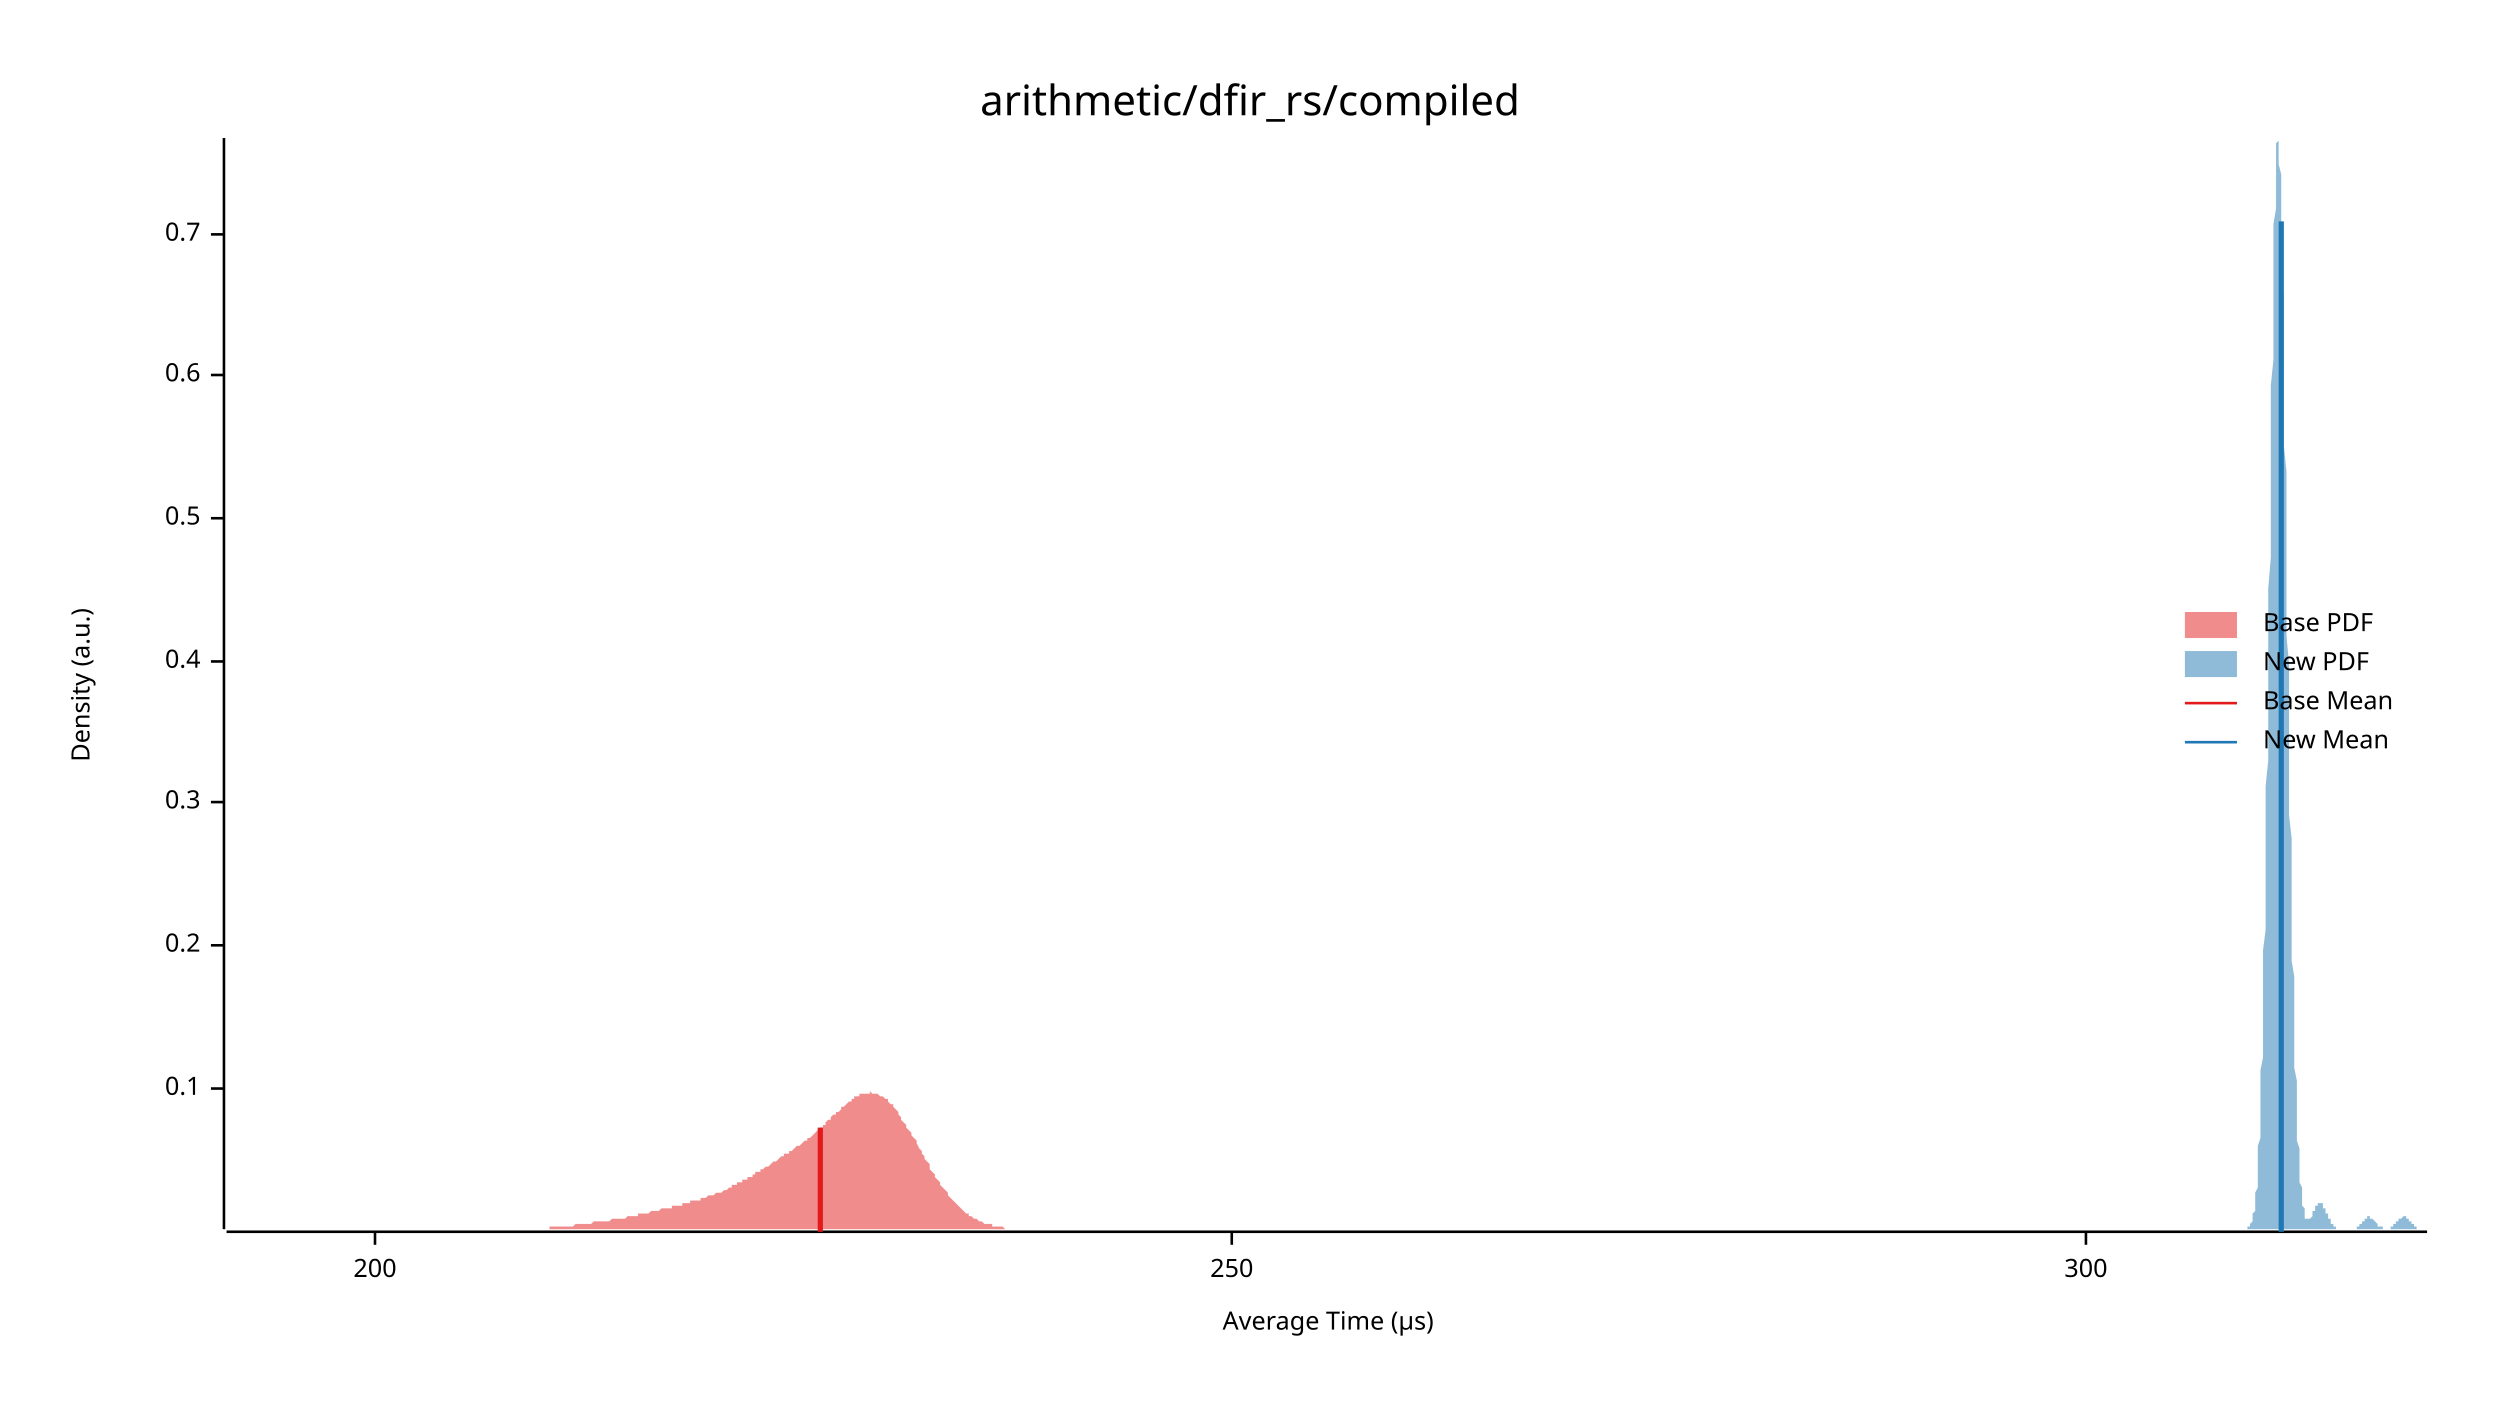
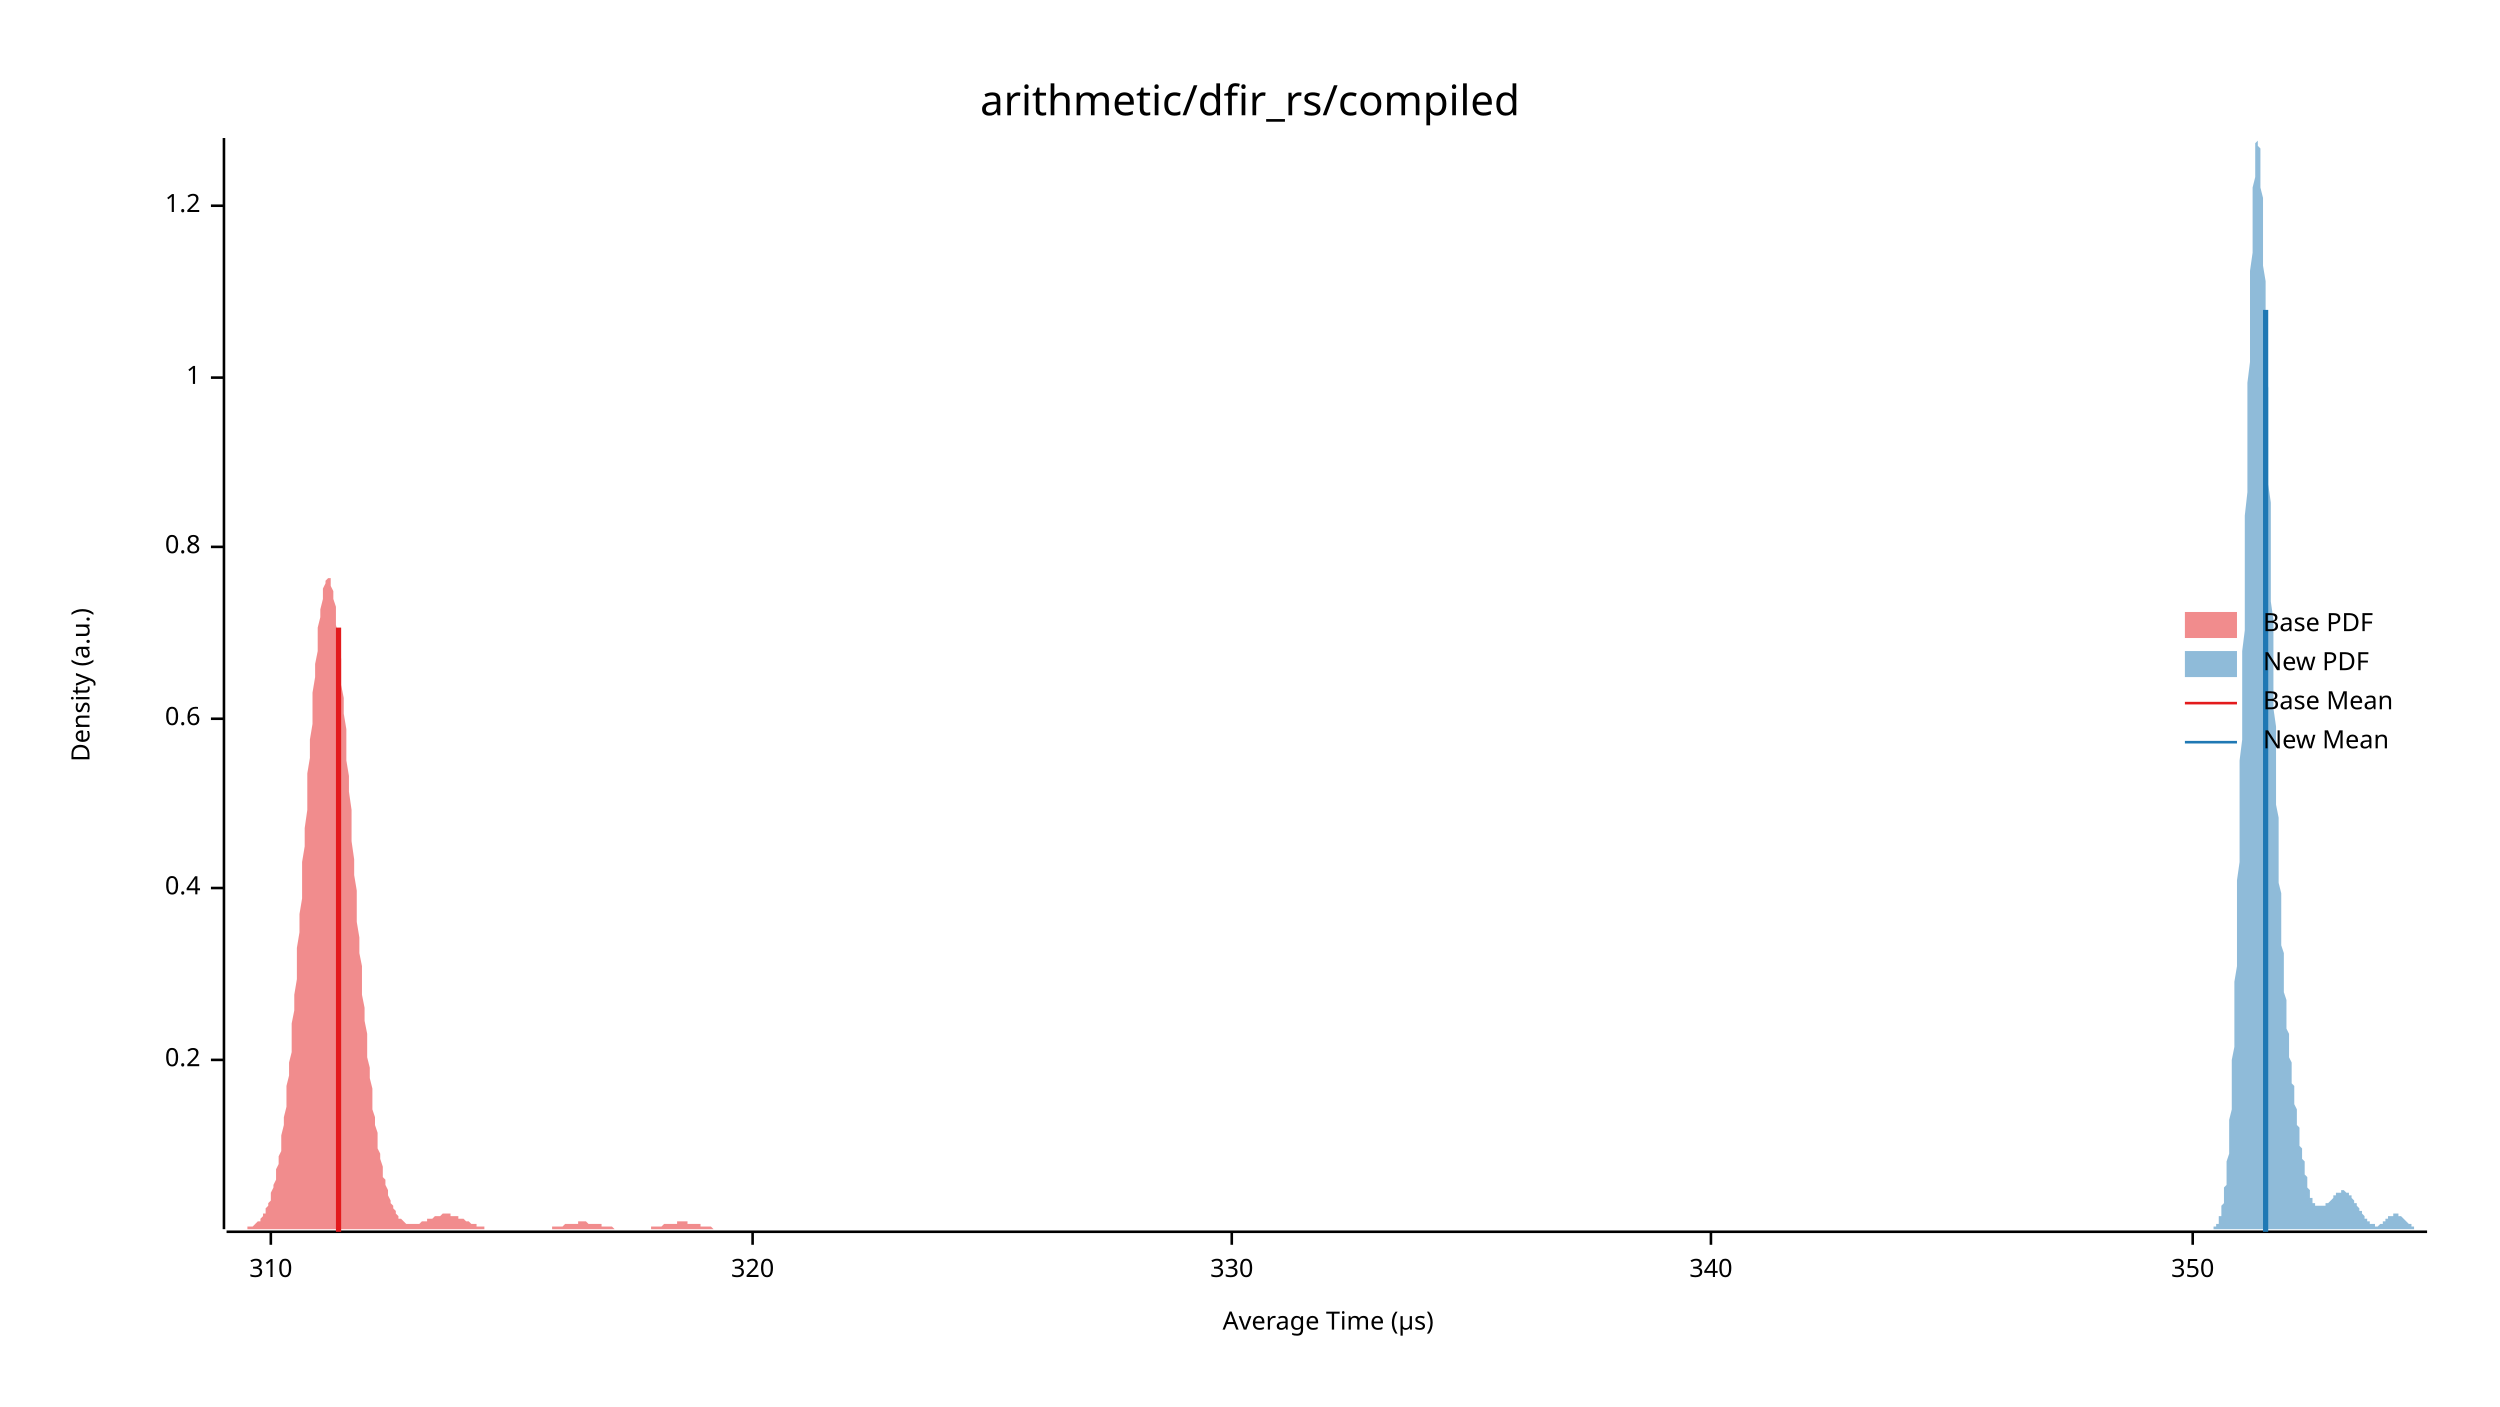
<svg xmlns="http://www.w3.org/2000/svg" width="960" height="540" viewBox="0 0 960 540">
  <text x="480" y="32" dy="0.76em" text-anchor="middle" font-family="sans-serif" font-size="16.129" opacity="1" fill="#000000">
arithmetic/dfir_rs/compiled
</text>
  <text x="27" y="263" dy="0.76em" text-anchor="middle" font-family="sans-serif" font-size="9.677" opacity="1" fill="#000000" transform="rotate(270, 27, 263)">
Density (a.u.)
</text>
  <text x="510" y="513" dy="-0.5ex" text-anchor="middle" font-family="sans-serif" font-size="9.677" opacity="1" fill="#000000">
Average Time (µs)
</text>
  <polyline fill="none" opacity="1" stroke="#000000" stroke-width="1" points="86,53 86,472 " />
-   <text x="77" y="418" dy="0.5ex" text-anchor="end" font-family="sans-serif" font-size="9.677" opacity="1" fill="#000000">
- 0.1
- </text>
-   <polyline fill="none" opacity="1" stroke="#000000" stroke-width="1" points="81,418 86,418 " />
-   <text x="77" y="363" dy="0.5ex" text-anchor="end" font-family="sans-serif" font-size="9.677" opacity="1" fill="#000000">
+   <text x="77" y="407" dy="0.5ex" text-anchor="end" font-family="sans-serif" font-size="9.677" opacity="1" fill="#000000">
0.2
</text>
-   <polyline fill="none" opacity="1" stroke="#000000" stroke-width="1" points="81,363 86,363 " />
-   <text x="77" y="308" dy="0.5ex" text-anchor="end" font-family="sans-serif" font-size="9.677" opacity="1" fill="#000000">
- 0.3
- </text>
-   <polyline fill="none" opacity="1" stroke="#000000" stroke-width="1" points="81,308 86,308 " />
-   <text x="77" y="254" dy="0.5ex" text-anchor="end" font-family="sans-serif" font-size="9.677" opacity="1" fill="#000000">
+   <polyline fill="none" opacity="1" stroke="#000000" stroke-width="1" points="81,407 86,407 " />
+   <text x="77" y="341" dy="0.5ex" text-anchor="end" font-family="sans-serif" font-size="9.677" opacity="1" fill="#000000">
0.4
</text>
-   <polyline fill="none" opacity="1" stroke="#000000" stroke-width="1" points="81,254 86,254 " />
-   <text x="77" y="199" dy="0.5ex" text-anchor="end" font-family="sans-serif" font-size="9.677" opacity="1" fill="#000000">
- 0.5
- </text>
-   <polyline fill="none" opacity="1" stroke="#000000" stroke-width="1" points="81,199 86,199 " />
-   <text x="77" y="144" dy="0.5ex" text-anchor="end" font-family="sans-serif" font-size="9.677" opacity="1" fill="#000000">
+   <polyline fill="none" opacity="1" stroke="#000000" stroke-width="1" points="81,341 86,341 " />
+   <text x="77" y="276" dy="0.5ex" text-anchor="end" font-family="sans-serif" font-size="9.677" opacity="1" fill="#000000">
0.6
</text>
-   <polyline fill="none" opacity="1" stroke="#000000" stroke-width="1" points="81,144 86,144 " />
-   <text x="77" y="90" dy="0.5ex" text-anchor="end" font-family="sans-serif" font-size="9.677" opacity="1" fill="#000000">
- 0.7
+   <polyline fill="none" opacity="1" stroke="#000000" stroke-width="1" points="81,276 86,276 " />
+   <text x="77" y="210" dy="0.5ex" text-anchor="end" font-family="sans-serif" font-size="9.677" opacity="1" fill="#000000">
+ 0.8
</text>
-   <polyline fill="none" opacity="1" stroke="#000000" stroke-width="1" points="81,90 86,90 " />
+   <polyline fill="none" opacity="1" stroke="#000000" stroke-width="1" points="81,210 86,210 " />
+   <text x="77" y="145" dy="0.5ex" text-anchor="end" font-family="sans-serif" font-size="9.677" opacity="1" fill="#000000">
+ 1
+ </text>
+   <polyline fill="none" opacity="1" stroke="#000000" stroke-width="1" points="81,145 86,145 " />
+   <text x="77" y="79" dy="0.5ex" text-anchor="end" font-family="sans-serif" font-size="9.677" opacity="1" fill="#000000">
+ 1.2
+ </text>
+   <polyline fill="none" opacity="1" stroke="#000000" stroke-width="1" points="81,79 86,79 " />
  <polyline fill="none" opacity="1" stroke="#000000" stroke-width="1" points="87,473 932,473 " />
-   <text x="144" y="483" dy="0.76em" text-anchor="middle" font-family="sans-serif" font-size="9.677" opacity="1" fill="#000000">
- 200
+   <text x="104" y="483" dy="0.76em" text-anchor="middle" font-family="sans-serif" font-size="9.677" opacity="1" fill="#000000">
+ 310
</text>
-   <polyline fill="none" opacity="1" stroke="#000000" stroke-width="1" points="144,473 144,478 " />
+   <polyline fill="none" opacity="1" stroke="#000000" stroke-width="1" points="104,473 104,478 " />
+   <text x="289" y="483" dy="0.76em" text-anchor="middle" font-family="sans-serif" font-size="9.677" opacity="1" fill="#000000">
+ 320
+ </text>
+   <polyline fill="none" opacity="1" stroke="#000000" stroke-width="1" points="289,473 289,478 " />
  <text x="473" y="483" dy="0.76em" text-anchor="middle" font-family="sans-serif" font-size="9.677" opacity="1" fill="#000000">
- 250
+ 330
</text>
  <polyline fill="none" opacity="1" stroke="#000000" stroke-width="1" points="473,473 473,478 " />
-   <text x="801" y="483" dy="0.76em" text-anchor="middle" font-family="sans-serif" font-size="9.677" opacity="1" fill="#000000">
- 300
+   <text x="657" y="483" dy="0.76em" text-anchor="middle" font-family="sans-serif" font-size="9.677" opacity="1" fill="#000000">
+ 340
</text>
-   <polyline fill="none" opacity="1" stroke="#000000" stroke-width="1" points="801,473 801,478 " />
-   <polygon opacity="0.5" fill="#E31A1C" points="87,472 87,472 88,472 88,472 89,472 90,472 90,472 91,472 92,472 92,472 93,472 94,472 94,472 95,472 96,472 96,472 97,472 97,472 98,472 99,472 99,472 100,472 101,472 101,472 102,472 103,472 103,472 104,472 105,472 105,472 106,472 106,472 107,472 108,472 108,472 109,472 110,472 110,472 111,472 112,472 112,472 113,472 114,472 114,472 115,472 115,472 116,472 117,472 117,472 118,472 119,472 119,472 120,472 121,472 121,472 122,472 123,472 123,472 124,472 124,472 125,472 126,472 126,472 127,472 128,472 128,472 129,472 130,472 130,472 131,472 132,472 132,472 133,472 133,472 134,472 135,472 135,472 136,472 137,472 137,472 138,472 139,472 139,472 140,472 141,472 141,472 142,472 142,472 143,472 144,472 144,472 145,472 146,472 146,472 147,472 148,472 148,472 149,472 150,472 150,472 151,472 151,472 152,472 153,472 153,472 154,472 155,472 155,472 156,472 157,472 157,472 158,472 159,472 159,472 160,472 160,472 161,472 162,472 162,472 163,472 164,472 164,472 165,472 166,472 166,472 167,472 168,472 168,472 169,472 170,472 170,472 171,472 171,472 172,472 173,472 173,472 174,472 175,472 175,472 176,472 177,472 177,472 178,472 179,472 179,472 180,472 180,472 181,472 182,472 182,472 183,472 184,472 184,472 185,472 186,472 186,472 187,472 188,472 188,472 189,472 189,472 190,472 191,472 191,472 192,472 193,472 193,472 194,472 195,472 195,472 196,472 197,472 197,472 198,472 198,472 199,472 200,472 200,472 201,472 202,472 202,472 203,472 204,472 204,472 205,472 206,472 206,472 207,472 207,472 208,472 209,472 209,472 210,472 211,472 211,471 212,471 213,471 213,471 214,471 215,471 215,471 216,471 216,471 217,471 218,471 218,471 219,471 220,471 220,471 221,470 222,470 222,470 223,470 224,470 224,470 225,470 225,470 226,470 227,470 227,470 228,469 229,469 229,469 230,469 231,469 231,469 232,469 233,469 233,469 234,469 234,469 235,468 236,468 236,468 237,468 238,468 238,468 239,468 240,468 240,468 241,467 242,467 242,467 243,467 244,467 244,467 245,467 245,466 246,466 247,466 247,466 248,466 249,466 249,466 250,465 251,465 251,465 252,465 253,465 253,465 254,464 254,464 255,464 256,464 256,464 257,464 258,464 258,463 259,463 260,463 260,463 261,463 262,463 262,462 263,462 263,462 264,462 265,462 265,461 266,461 267,461 267,461 268,461 269,461 269,460 270,460 271,460 271,460 272,459 272,459 273,459 274,459 274,459 275,458 276,458 276,458 277,458 278,457 278,457 279,457 280,456 280,456 281,456 281,455 282,455 283,455 283,454 284,454 285,454 285,453 286,453 287,453 287,452 288,452 289,452 289,451 290,451 290,450 291,450 292,450 292,449 293,449 294,448 294,448 295,448 296,447 296,447 297,446 298,446 298,446 299,445 299,445 300,444 301,444 301,443 302,443 303,443 303,442 304,442 305,441 305,441 306,440 307,440 307,440 308,439 308,439 309,438 310,438 310,437 311,437 312,436 312,436 313,435 314,434 314,434 315,433 316,433 316,432 317,432 317,431 318,430 319,430 319,429 320,428 321,428 321,427 322,427 323,426 323,425 324,425 325,424 325,424 326,423 327,423 327,422 328,422 328,421 329,421 330,421 330,420 331,420 332,420 332,420 333,420 334,420 334,419 335,420 336,420 336,420 337,420 337,420 338,421 339,421 339,421 340,422 341,422 341,423 342,424 343,424 343,425 344,426 345,427 345,428 346,429 346,430 347,431 348,432 348,433 349,434 350,435 350,436 351,437 352,438 352,439 353,441 354,442 354,443 355,444 355,445 356,446 357,447 357,449 358,450 359,451 359,452 360,453 361,454 361,455 362,456 363,457 363,457 364,458 364,459 365,460 366,461 366,461 367,462 368,463 368,463 369,464 370,465 370,465 371,466 372,466 372,467 373,467 373,467 374,468 375,468 375,468 376,469 377,469 377,469 378,470 379,470 379,470 380,470 381,470 381,471 382,471 382,471 383,471 384,471 384,471 385,471 386,472 386,472 387,472 388,472 388,472 389,472 390,472 390,472 391,472 391,472 392,472 393,472 393,472 394,472 395,472 395,472 396,472 397,472 397,472 398,472 399,472 399,472 400,472 400,472 401,472 402,472 402,472 403,472 404,472 404,472 405,472 406,472 406,472 407,472 408,472 408,472 87,472 " />
-   <polygon opacity="0.5" fill="#1F78B4" points="861,472 861,472 861,472 861,472 861,472 861,472 862,472 862,472 862,472 862,472 862,472 862,472 862,472 863,472 863,472 863,472 863,472 863,472 863,471 863,471 864,471 864,471 864,471 864,471 864,470 864,470 864,470 865,469 865,469 865,468 865,468 865,467 865,467 865,466 866,465 866,464 866,463 866,462 866,461 866,460 866,458 867,456 867,455 867,453 867,451 867,448 867,446 867,443 867,440 868,437 868,433 868,429 868,425 868,421 868,416 868,411 869,406 869,400 869,394 869,387 869,380 869,373 869,365 870,357 870,349 870,340 870,331 870,322 870,312 870,302 871,292 871,281 871,270 871,259 871,248 871,237 871,226 872,214 872,203 872,192 872,180 872,169 872,159 872,148 873,138 873,128 873,119 873,110 873,101 873,93 873,86 874,80 874,74 874,68 874,64 874,60 874,57 874,55 875,54 875,53 875,54 875,55 875,57 875,59 875,63 876,67 876,72 876,77 876,84 876,90 876,98 876,106 877,114 877,123 877,132 877,141 877,151 877,161 877,171 878,181 878,192 878,202 878,213 878,224 878,234 878,244 879,255 879,265 879,275 879,285 879,294 879,304 879,313 880,322 880,330 880,338 880,347 880,354 880,362 880,369 881,375 881,382 881,388 881,394 881,400 881,405 881,410 882,415 882,419 882,423 882,427 882,431 882,434 882,438 883,441 883,443 883,446 883,448 883,450 883,452 883,454 884,456 884,458 884,459 884,460 884,461 884,463 884,463 885,464 885,465 885,466 885,466 885,467 885,467 885,468 886,468 886,468 886,468 886,468 886,468 886,468 886,468 887,468 887,468 887,468 887,468 887,468 887,468 887,468 888,467 888,467 888,467 888,467 888,466 888,466 888,466 888,465 889,465 889,465 889,465 889,464 889,464 889,464 889,463 890,463 890,463 890,463 890,463 890,463 890,462 890,462 891,462 891,462 891,462 891,462 891,462 891,462 891,462 892,462 892,463 892,463 892,463 892,463 892,463 892,464 893,464 893,464 893,464 893,465 893,465 893,465 893,466 894,466 894,466 894,467 894,467 894,467 894,468 894,468 895,468 895,468 895,469 895,469 895,469 895,470 895,470 896,470 896,470 896,470 896,471 896,471 896,471 896,471 897,471 897,471 897,471 897,472 897,472 897,472 897,472 898,472 898,472 898,472 898,472 898,472 898,472 898,472 899,472 899,472 899,472 899,472 899,472 899,472 899,472 900,472 900,472 900,472 900,472 900,472 900,472 900,472 901,472 901,472 901,472 901,472 901,472 901,472 901,472 902,472 902,472 902,472 902,472 902,472 902,472 902,472 903,472 903,472 903,472 903,472 903,472 903,472 903,472 904,472 904,472 904,472 904,472 904,472 904,472 904,472 905,472 905,471 905,471 905,471 905,471 905,471 905,471 906,471 906,471 906,471 906,470 906,470 906,470 906,470 907,470 907,470 907,469 907,469 907,469 907,469 907,469 908,469 908,468 908,468 908,468 908,468 908,468 908,468 909,468 909,468 909,468 909,467 909,467 909,467 909,467 910,467 910,467 910,467 910,467 910,467 910,467 910,467 910,468 911,468 911,468 911,468 911,468 911,468 911,468 911,468 912,469 912,469 912,469 912,469 912,469 912,469 912,469 913,470 913,470 913,470 913,470 913,470 913,470 913,471 914,471 914,471 914,471 914,471 914,471 914,471 914,471 915,471 915,472 915,472 915,472 915,472 915,472 915,472 916,472 916,472 916,472 916,472 916,472 916,472 916,472 917,472 917,472 917,472 917,472 917,472 917,472 917,472 918,472 918,472 918,472 918,472 918,471 918,471 918,471 919,471 919,471 919,471 919,471 919,471 919,471 919,470 920,470 920,470 920,470 920,470 920,470 920,470 920,469 921,469 921,469 921,469 921,469 921,469 921,468 921,468 922,468 922,468 922,468 922,468 922,468 922,468 922,468 923,467 923,467 923,467 923,467 923,467 923,467 923,467 924,467 924,467 924,467 924,468 924,468 924,468 924,468 925,468 925,468 925,468 925,468 925,468 925,469 925,469 926,469 926,469 926,469 926,469 926,470 926,470 926,470 927,470 927,470 927,470 927,470 927,471 927,471 927,471 928,471 928,471 928,471 928,471 928,471 928,472 928,472 929,472 929,472 929,472 929,472 929,472 929,472 929,472 930,472 930,472 930,472 930,472 930,472 930,472 930,472 931,472 931,472 931,472 931,472 931,472 931,472 931,472 932,472 932,472 861,472 " />
-   <polyline fill="none" opacity="1" stroke="#E31A1C" stroke-width="2" points="315,473 315,433 " />
-   <polyline fill="none" opacity="1" stroke="#1F78B4" stroke-width="2" points="876,473 876,85 " />
+   <polyline fill="none" opacity="1" stroke="#000000" stroke-width="1" points="657,473 657,478 " />
+   <text x="842" y="483" dy="0.76em" text-anchor="middle" font-family="sans-serif" font-size="9.677" opacity="1" fill="#000000">
+ 350
+ </text>
+   <polyline fill="none" opacity="1" stroke="#000000" stroke-width="1" points="842,473 842,478 " />
+   <polygon opacity="0.5" fill="#E31A1C" points="87,472 87,472 87,472 88,472 88,472 88,472 89,472 89,472 90,472 90,472 90,472 91,472 91,472 92,472 92,472 92,472 93,472 93,472 94,472 94,472 94,472 95,472 95,471 96,471 96,471 96,471 97,471 97,471 98,470 98,470 98,470 99,469 99,469 100,469 100,468 100,468 101,467 101,466 102,466 102,465 102,464 103,463 103,462 104,461 104,459 104,458 105,456 105,455 106,453 106,451 106,449 107,447 107,444 108,442 108,439 108,436 109,432 109,429 110,425 110,421 110,417 111,413 111,408 112,404 112,399 112,393 113,388 113,382 114,376 114,370 114,364 115,358 115,351 116,345 116,338 116,331 117,325 117,318 118,311 118,304 118,297 119,291 119,284 120,278 120,272 120,266 121,260 121,255 122,250 122,245 122,241 123,237 123,234 124,230 124,228 124,226 125,224 125,223 126,222 126,221 126,222 127,222 127,223 127,225 128,227 128,230 129,233 129,236 129,240 130,244 130,248 131,253 131,258 131,263 132,268 132,274 133,280 133,286 133,292 134,298 134,304 135,311 135,317 135,323 136,330 136,336 137,342 137,348 137,354 138,360 138,366 139,371 139,377 139,382 140,387 140,392 141,397 141,402 141,406 142,410 142,414 143,418 143,422 143,426 144,429 144,432 145,435 145,438 145,441 146,443 146,445 147,448 147,450 147,452 148,453 148,455 149,457 149,458 149,459 150,461 150,462 151,463 151,464 151,464 152,465 152,466 153,467 153,467 153,468 154,468 154,468 155,469 155,469 155,469 156,470 156,470 157,470 157,470 157,470 158,470 158,470 159,470 159,470 159,470 160,470 160,470 161,470 161,470 161,470 162,469 162,469 163,469 163,469 163,469 164,469 164,468 165,468 165,468 165,468 166,468 166,468 167,467 167,467 167,467 168,467 168,467 168,467 169,467 169,467 170,466 170,466 170,466 171,466 171,466 172,466 172,466 172,466 173,466 173,467 174,467 174,467 174,467 175,467 175,467 176,467 176,467 176,468 177,468 177,468 178,468 178,468 178,468 179,469 179,469 180,469 180,469 180,469 181,470 181,470 182,470 182,470 182,470 183,470 183,471 184,471 184,471 184,471 185,471 185,471 186,471 186,471 186,472 187,472 187,472 188,472 188,472 188,472 189,472 189,472 190,472 190,472 190,472 191,472 191,472 192,472 192,472 192,472 193,472 193,472 194,472 194,472 194,472 195,472 195,472 196,472 196,472 196,472 197,472 197,472 198,472 198,472 198,472 199,472 199,472 200,472 200,472 200,472 201,472 201,472 202,472 202,472 202,472 203,472 203,472 204,472 204,472 204,472 205,472 205,472 206,472 206,472 206,472 207,472 207,472 208,472 208,472 208,472 209,472 209,472 209,472 210,472 210,472 211,472 211,472 211,472 212,472 212,471 213,471 213,471 213,471 214,471 214,471 215,471 215,471 215,471 216,471 216,471 217,470 217,470 217,470 218,470 218,470 219,470 219,470 219,470 220,470 220,470 221,470 221,470 221,470 222,470 222,469 223,469 223,469 223,469 224,469 224,469 225,469 225,469 225,469 226,470 226,470 227,470 227,470 227,470 228,470 228,470 229,470 229,470 229,470 230,470 230,470 231,470 231,471 231,471 232,471 232,471 233,471 233,471 233,471 234,471 234,471 235,471 235,471 235,471 236,472 236,472 237,472 237,472 237,472 238,472 238,472 239,472 239,472 239,472 240,472 240,472 241,472 241,472 241,472 242,472 242,472 243,472 243,472 243,472 244,472 244,472 245,472 245,472 245,472 246,472 246,472 247,472 247,472 247,472 248,472 248,472 249,472 249,472 249,472 250,472 250,472 250,471 251,471 251,471 252,471 252,471 252,471 253,471 253,471 254,471 254,471 254,471 255,470 255,470 256,470 256,470 256,470 257,470 257,470 258,470 258,470 258,470 259,470 259,470 260,470 260,470 260,469 261,469 261,469 262,469 262,469 262,469 263,469 263,469 264,469 264,470 264,470 265,470 265,470 266,470 266,470 266,470 267,470 267,470 268,470 268,470 268,470 269,470 269,471 270,471 270,471 270,471 271,471 271,471 272,471 272,471 272,471 273,471 273,471 274,472 274,472 274,472 275,472 275,472 276,472 276,472 276,472 277,472 277,472 278,472 278,472 278,472 279,472 279,472 280,472 280,472 280,472 281,472 281,472 282,472 282,472 282,472 283,472 283,472 284,472 284,472 284,472 285,472 285,472 285,472 87,472 " />
+   <polygon opacity="0.5" fill="#1F78B4" points="848,472 848,472 848,472 848,472 848,472 849,472 849,472 849,472 849,472 849,472 849,472 850,472 850,472 850,472 850,472 850,471 850,471 851,471 851,471 851,471 851,470 851,470 851,470 852,470 852,469 852,469 852,468 852,468 852,467 853,467 853,466 853,466 853,465 853,464 853,463 854,462 854,461 854,460 854,459 854,458 854,456 855,455 855,453 855,452 855,450 855,448 855,446 856,443 856,441 856,438 856,436 856,433 856,430 857,426 857,423 857,419 857,415 857,411 857,407 858,402 858,398 858,393 858,388 858,382 858,377 859,371 859,365 859,358 859,352 859,345 859,338 860,331 860,324 860,316 860,308 860,300 860,292 861,284 861,276 861,267 861,259 861,250 862,242 862,233 862,224 862,215 862,206 862,198 863,189 863,180 863,172 863,163 863,155 863,147 864,139 864,132 864,124 864,117 864,110 864,104 865,97 865,92 865,86 865,81 865,76 865,72 866,68 866,65 866,62 866,59 866,57 866,55 867,54 867,54 867,53 867,54 867,55 867,56 868,57 868,60 868,62 868,65 868,68 868,72 869,76 869,81 869,86 869,91 869,96 869,102 870,108 870,114 870,121 870,128 870,134 870,141 871,149 871,156 871,163 871,171 871,178 871,186 872,193 872,201 872,208 872,216 872,223 872,231 873,238 873,245 873,252 873,259 873,266 873,272 874,279 874,285 874,291 874,297 874,303 874,309 875,314 875,319 875,325 875,329 875,334 875,339 876,343 876,347 876,351 876,355 876,359 876,363 877,366 877,369 877,372 877,375 877,378 877,381 878,384 878,386 878,389 878,391 878,393 878,395 879,397 879,399 879,401 879,403 879,405 879,406 880,408 880,410 880,411 880,413 880,414 880,416 881,417 881,419 881,420 881,421 881,423 881,424 882,426 882,427 882,428 882,430 882,431 882,432 883,433 883,435 883,436 883,437 883,438 883,440 884,441 884,442 884,443 884,444 884,445 885,446 885,447 885,448 885,449 885,450 885,451 886,452 886,453 886,454 886,455 886,455 886,456 887,457 887,457 887,458 887,459 887,459 887,460 888,460 888,460 888,461 888,461 888,461 888,462 889,462 889,462 889,462 889,463 889,463 889,463 890,463 890,463 890,463 890,463 890,463 890,463 891,463 891,463 891,463 891,463 891,463 891,463 892,463 892,463 892,463 892,463 892,463 892,463 893,463 893,463 893,463 893,463 893,463 893,462 894,462 894,462 894,462 894,462 894,462 894,462 895,461 895,461 895,461 895,461 895,461 895,461 896,460 896,460 896,460 896,460 896,460 896,459 897,459 897,459 897,459 897,459 897,459 897,458 898,458 898,458 898,458 898,458 898,458 898,458 899,458 899,457 899,457 899,457 899,457 899,457 900,457 900,457 900,457 900,457 900,457 900,457 901,458 901,458 901,458 901,458 901,458 901,458 902,458 902,458 902,459 902,459 902,459 902,459 903,459 903,460 903,460 903,460 903,460 903,460 904,461 904,461 904,461 904,461 904,462 904,462 905,462 905,462 905,463 905,463 905,463 905,463 906,464 906,464 906,464 906,464 906,465 906,465 907,465 907,465 907,466 907,466 907,466 907,466 908,467 908,467 908,467 908,467 908,468 909,468 909,468 909,468 909,468 909,469 909,469 910,469 910,469 910,469 910,470 910,470 910,470 911,470 911,470 911,470 911,470 911,470 911,470 912,470 912,471 912,471 912,471 912,471 912,471 913,471 913,471 913,471 913,471 913,471 913,471 914,470 914,470 914,470 914,470 914,470 914,470 915,470 915,470 915,470 915,470 915,469 915,469 916,469 916,469 916,469 916,469 916,469 916,468 917,468 917,468 917,468 917,468 917,468 917,467 918,467 918,467 918,467 918,467 918,467 918,467 919,467 919,467 919,466 919,466 919,466 919,466 920,466 920,466 920,466 920,466 920,466 920,466 921,466 921,466 921,466 921,467 921,467 921,467 922,467 922,467 922,467 922,467 922,467 922,467 923,468 923,468 923,468 923,468 923,468 923,468 924,469 924,469 924,469 924,469 924,469 924,469 925,470 925,470 925,470 925,470 925,470 925,470 926,470 926,471 926,471 926,471 926,471 926,471 927,471 927,471 927,471 927,471 927,472 927,472 928,472 928,472 928,472 928,472 928,472 928,472 929,472 929,472 929,472 929,472 929,472 929,472 930,472 930,472 930,472 930,472 930,472 930,472 931,472 931,472 931,472 931,472 931,472 932,472 932,472 848,472 " />
+   <polyline fill="none" opacity="1" stroke="#E31A1C" stroke-width="2" points="130,473 130,241 " />
+   <polyline fill="none" opacity="1" stroke="#1F78B4" stroke-width="2" points="870,473 870,119 " />
  <text x="869" y="235" dy="0.76em" text-anchor="start" font-family="sans-serif" font-size="9.677" opacity="1" fill="#000000">
Base PDF
</text>
  <text x="869" y="250" dy="0.76em" text-anchor="start" font-family="sans-serif" font-size="9.677" opacity="1" fill="#000000">
New PDF
</text>
  <text x="869" y="265" dy="0.76em" text-anchor="start" font-family="sans-serif" font-size="9.677" opacity="1" fill="#000000">
Base Mean
</text>
  <text x="869" y="280" dy="0.76em" text-anchor="start" font-family="sans-serif" font-size="9.677" opacity="1" fill="#000000">
New Mean
</text>
  <rect x="839" y="235" width="20" height="10" opacity="0.5" fill="#E31A1C" stroke="none" />
  <rect x="839" y="250" width="20" height="10" opacity="0.5" fill="#1F78B4" stroke="none" />
  <polyline fill="none" opacity="1" stroke="#E31A1C" stroke-width="1" points="839,270 859,270 " />
  <polyline fill="none" opacity="1" stroke="#1F78B4" stroke-width="1" points="839,285 859,285 " />
</svg>
